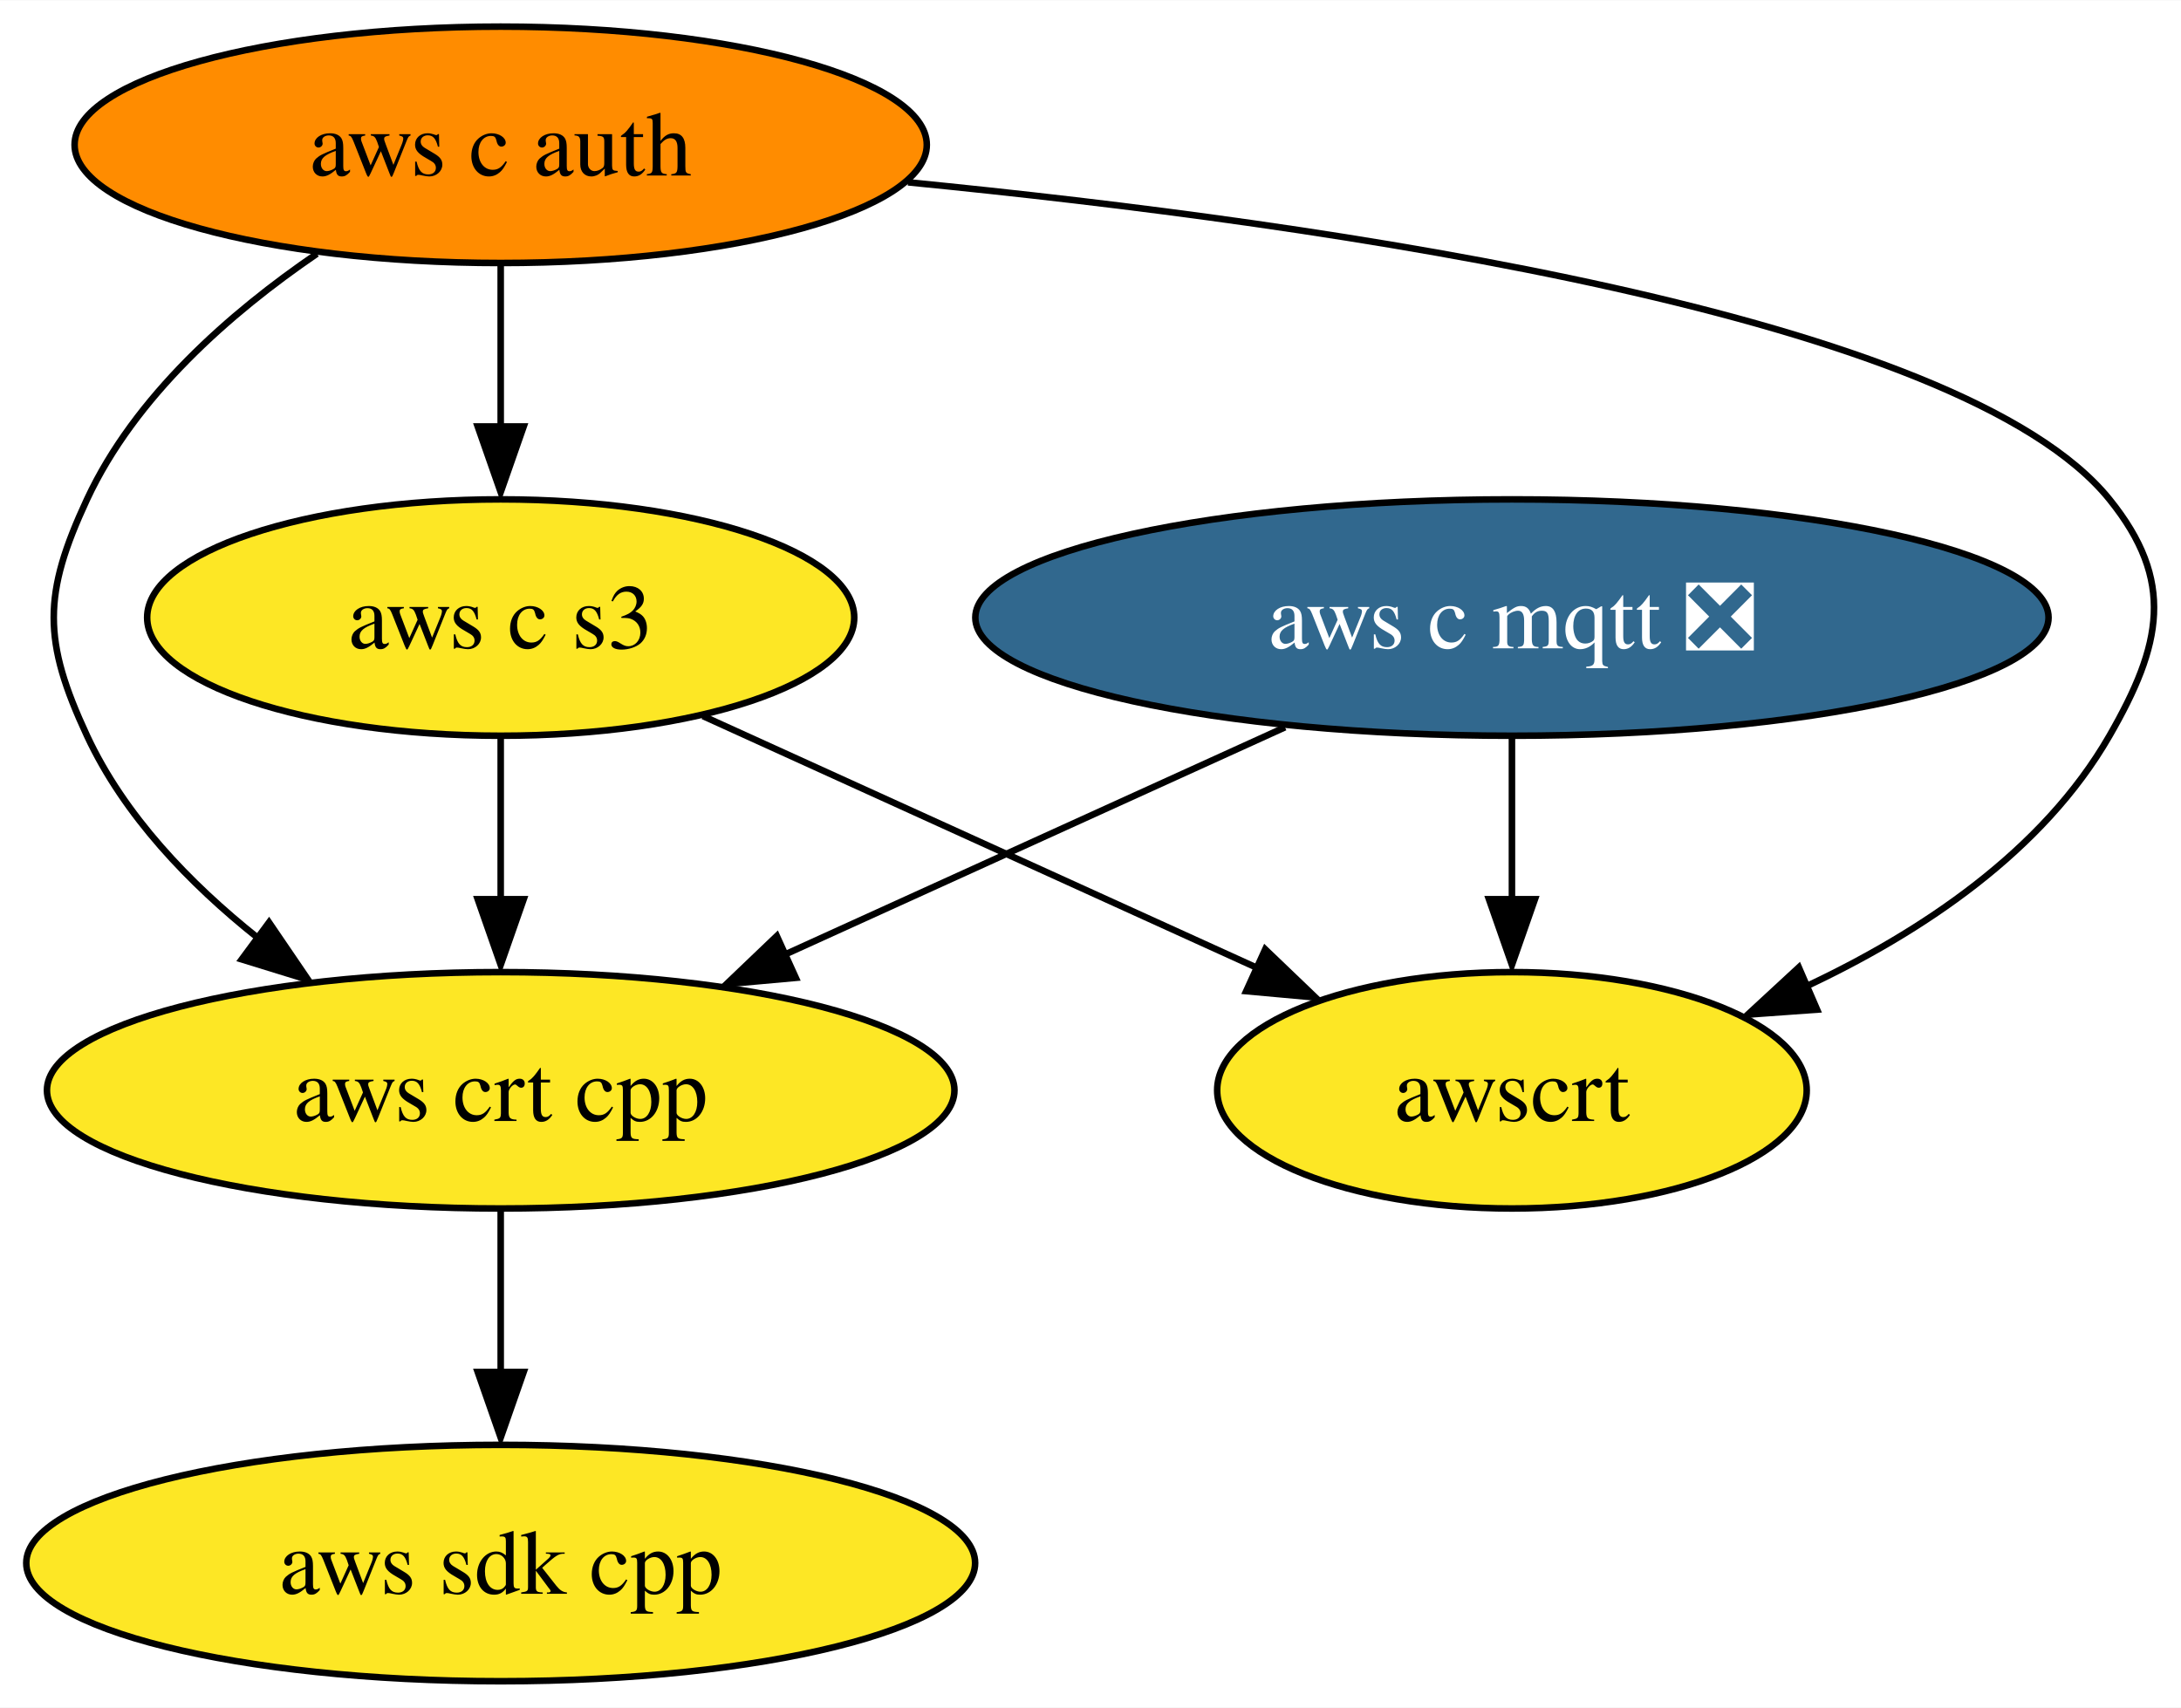
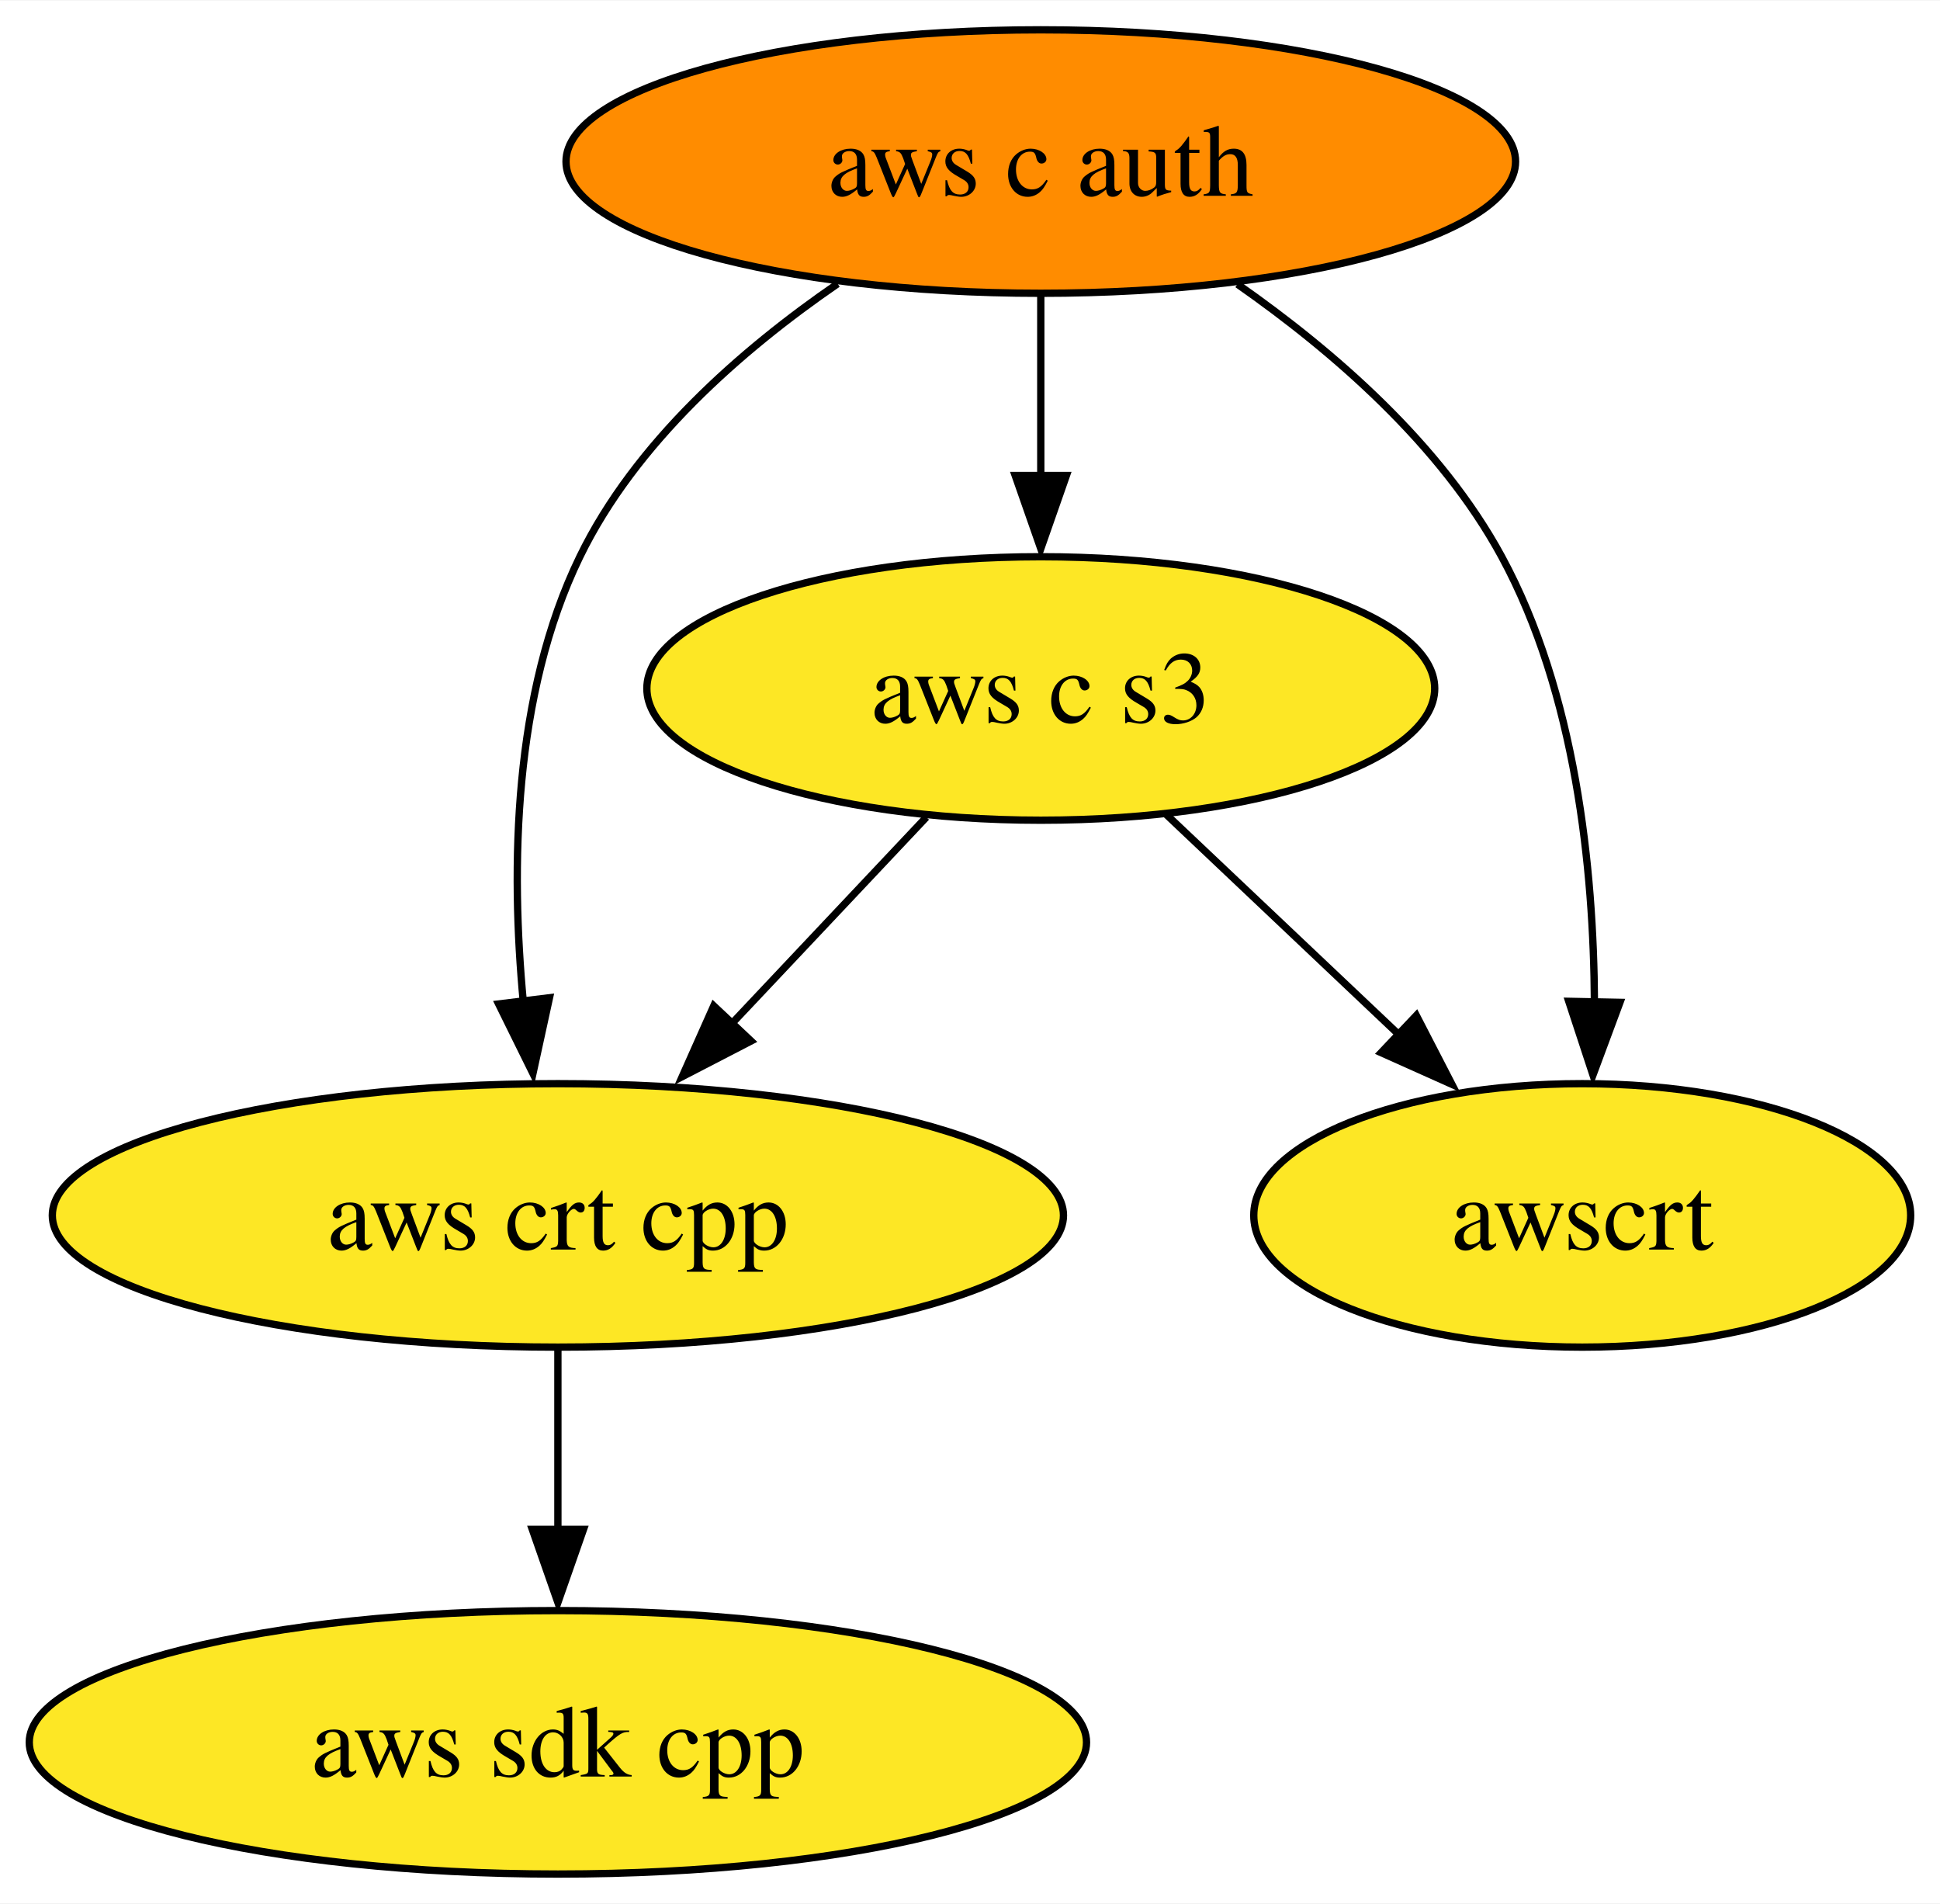
- <svg xmlns="http://www.w3.org/2000/svg" xmlns:xlink="http://www.w3.org/1999/xlink" width="332pt" height="260pt" viewBox="0.00 0.00 332.14 260.00">
+ <svg xmlns="http://www.w3.org/2000/svg" xmlns:xlink="http://www.w3.org/1999/xlink" width="265pt" height="260pt" viewBox="0.00 0.00 265.15 260.00">
  <g id="graph0" class="graph" transform="scale(1 1) rotate(0) translate(4 256)">
-     <polygon fill="white" stroke="none" points="-4,4 -4,-256 328.14,-256 328.14,4 -4,4" />
+     <polygon fill="white" stroke="none" points="-4,4 -4,-256 261.15,-256 261.15,4 -4,4" />
    <g id="node1" class="node">
      <g id="a_node1">
        <a xlink:href="https://github.com/conda-forge/aws-sdk-cpp-feedstock" xlink:title="aws sdk cpp">
          <ellipse fill="#fde725" stroke="black" cx="72.25" cy="-18" rx="72.25" ry="18" />
          <text text-anchor="middle" x="72.25" y="-13.32" font-family="Times,serif" font-size="14.00">aws sdk cpp</text>
        </a>
      </g>
    </g>
    <g id="node2" class="node">
      <g id="a_node2">
-         <a xlink:href="https://github.com/conda-forge/aws-c-mqtt-feedstock/pull/154" xlink:title="aws c mqtt ❎">
-           <ellipse fill="#31688e" stroke="black" cx="226.25" cy="-162" rx="81.72" ry="18" />
-           <text text-anchor="middle" x="226.25" y="-157.32" font-family="Times,serif" font-size="14.00" fill="white">aws c mqtt ❎</text>
+         <a xlink:href="https://github.com/conda-forge/aws-c-auth-feedstock" xlink:title="aws c auth">
+           <ellipse fill="#ff8c00" stroke="black" cx="138.25" cy="-234" rx="64.89" ry="18" />
+           <text text-anchor="middle" x="138.25" y="-229.32" font-family="Times,serif" font-size="14.00">aws c auth</text>
        </a>
      </g>
    </g>
-     <g id="node4" class="node">
-       <g id="a_node4">
+     <g id="node3" class="node">
+       <g id="a_node3">
        <a xlink:href="https://github.com/conda-forge/aws-crt-cpp-feedstock" xlink:title="aws crt cpp">
          <ellipse fill="#fde725" stroke="black" cx="72.25" cy="-90" rx="69.1" ry="18" />
          <text text-anchor="middle" x="72.25" y="-85.33" font-family="Times,serif" font-size="14.00">aws crt cpp</text>
        </a>
      </g>
    </g>
-     <g id="edge1" class="edge">
-       <path fill="none" stroke="black" d="M191.69,-145.29C169.19,-135.06 139.65,-121.64 115.58,-110.7" />
-       <polygon fill="black" stroke="black" points="117.19,-107.13 106.64,-106.18 114.3,-113.5 117.19,-107.13" />
+     <g id="edge2" class="edge">
+       <path fill="none" stroke="black" d="M110.48,-217.3C97.3,-208.24 82.81,-195.55 75.25,-180 66.11,-161.21 65.79,-137.45 67.52,-119.2" />
+       <polygon fill="black" stroke="black" points="71.1,-119.74 68.84,-109.39 64.15,-118.89 71.1,-119.74" />
    </g>
-     <g id="node6" class="node">
-       <g id="a_node6">
-         <a xlink:href="https://github.com/conda-forge/awscrt-feedstock" xlink:title="awscrt">
-           <ellipse fill="#fde725" stroke="black" cx="226.25" cy="-90" rx="44.89" ry="18" />
-           <text text-anchor="middle" x="226.25" y="-85.33" font-family="Times,serif" font-size="14.00">awscrt</text>
+     <g id="node4" class="node">
+       <g id="a_node4">
+         <a xlink:href="https://github.com/conda-forge/aws-c-s3-feedstock" xlink:title="aws c s3">
+           <ellipse fill="#fde725" stroke="black" cx="138.25" cy="-162" rx="53.84" ry="18" />
+           <text text-anchor="middle" x="138.25" y="-157.32" font-family="Times,serif" font-size="14.00">aws c s3</text>
        </a>
      </g>
    </g>
-     <g id="edge2" class="edge">
-       <path fill="none" stroke="black" d="M226.25,-143.7C226.25,-136.24 226.25,-127.32 226.25,-118.97" />
-       <polygon fill="black" stroke="black" points="229.75,-119.1 226.25,-109.1 222.75,-119.1 229.75,-119.1" />
-     </g>
-     <g id="node3" class="node">
-       <g id="a_node3">
-         <a xlink:href="https://github.com/conda-forge/aws-c-auth-feedstock" xlink:title="aws c auth">
-           <ellipse fill="#ff8c00" stroke="black" cx="72.25" cy="-234" rx="64.89" ry="18" />
-           <text text-anchor="middle" x="72.25" y="-229.32" font-family="Times,serif" font-size="14.00">aws c auth</text>
-         </a>
-       </g>
-     </g>
-     <g id="edge4" class="edge">
-       <path fill="none" stroke="black" d="M44.26,-217.41C31.03,-208.38 16.55,-195.68 9.25,-180 2.5,-165.49 2.5,-158.51 9.25,-144 14.91,-131.85 24.87,-121.49 35.23,-113.24" />
-       <polygon fill="black" stroke="black" points="36.97,-115.57 42.93,-106.82 32.81,-109.94 36.97,-115.57" />
+     <g id="edge1" class="edge">
+       <path fill="none" stroke="black" d="M138.25,-215.7C138.25,-208.24 138.25,-199.32 138.25,-190.97" />
+       <polygon fill="black" stroke="black" points="141.75,-191.1 138.25,-181.1 134.75,-191.1 141.75,-191.1" />
    </g>
    <g id="node5" class="node">
      <g id="a_node5">
-         <a xlink:href="https://github.com/conda-forge/aws-c-s3-feedstock" xlink:title="aws c s3">
-           <ellipse fill="#fde725" stroke="black" cx="72.25" cy="-162" rx="53.84" ry="18" />
-           <text text-anchor="middle" x="72.25" y="-157.32" font-family="Times,serif" font-size="14.00">aws c s3</text>
+         <a xlink:href="https://github.com/conda-forge/awscrt-feedstock" xlink:title="awscrt">
+           <ellipse fill="#fde725" stroke="black" cx="212.25" cy="-90" rx="44.89" ry="18" />
+           <text text-anchor="middle" x="212.25" y="-85.33" font-family="Times,serif" font-size="14.00">awscrt</text>
        </a>
      </g>
    </g>
    <g id="edge3" class="edge">
-       <path fill="none" stroke="black" d="M72.25,-215.7C72.25,-208.24 72.25,-199.32 72.25,-190.97" />
-       <polygon fill="black" stroke="black" points="75.75,-191.1 72.25,-181.1 68.75,-191.1 75.75,-191.1" />
+       <path fill="none" stroke="black" d="M165.13,-217.24C178.24,-208.08 192.94,-195.33 201.25,-180 211.35,-161.39 213.82,-137.44 213.92,-119.07" />
+       <polygon fill="black" stroke="black" points="217.41,-119.11 213.72,-109.18 210.41,-119.25 217.41,-119.11" />
    </g>
-     <g id="edge5" class="edge">
-       <path fill="none" stroke="black" d="M134.28,-228.29C199.16,-221.92 294.67,-207.98 317.25,-180 327.3,-167.55 325.23,-157.87 317.25,-144 307.1,-126.35 288.56,-114.02 270.85,-105.73" />
-       <polygon fill="black" stroke="black" points="272.72,-102.29 262.16,-101.53 269.94,-108.72 272.72,-102.29" />
-     </g>
-     <g id="edge6" class="edge">
+     <g id="edge4" class="edge">
      <path fill="none" stroke="black" d="M72.25,-71.7C72.25,-64.24 72.25,-55.32 72.25,-46.97" />
      <polygon fill="black" stroke="black" points="75.75,-47.1 72.25,-37.1 68.75,-47.1 75.75,-47.1" />
    </g>
-     <g id="edge7" class="edge">
-       <path fill="none" stroke="black" d="M72.25,-143.7C72.25,-136.24 72.25,-127.32 72.25,-118.97" />
-       <polygon fill="black" stroke="black" points="75.75,-119.1 72.25,-109.1 68.75,-119.1 75.75,-119.1" />
+     <g id="edge5" class="edge">
+       <path fill="none" stroke="black" d="M122.61,-144.41C114.59,-135.91 104.66,-125.37 95.74,-115.91" />
+       <polygon fill="black" stroke="black" points="98.65,-113.83 89.24,-108.96 93.55,-118.63 98.65,-113.83" />
    </g>
-     <g id="edge8" class="edge">
-       <path fill="none" stroke="black" d="M103.05,-147C127.3,-135.98 161.26,-120.54 187.39,-108.67" />
-       <polygon fill="black" stroke="black" points="188.68,-111.47 196.33,-104.14 185.78,-105.1 188.68,-111.47" />
+     <g id="edge6" class="edge">
+       <path fill="none" stroke="black" d="M155.42,-144.76C165.01,-135.69 177.13,-124.22 187.71,-114.21" />
+       <polygon fill="black" stroke="black" points="189.58,-117.32 194.44,-107.91 184.77,-112.24 189.58,-117.32" />
    </g>
  </g>
</svg>
